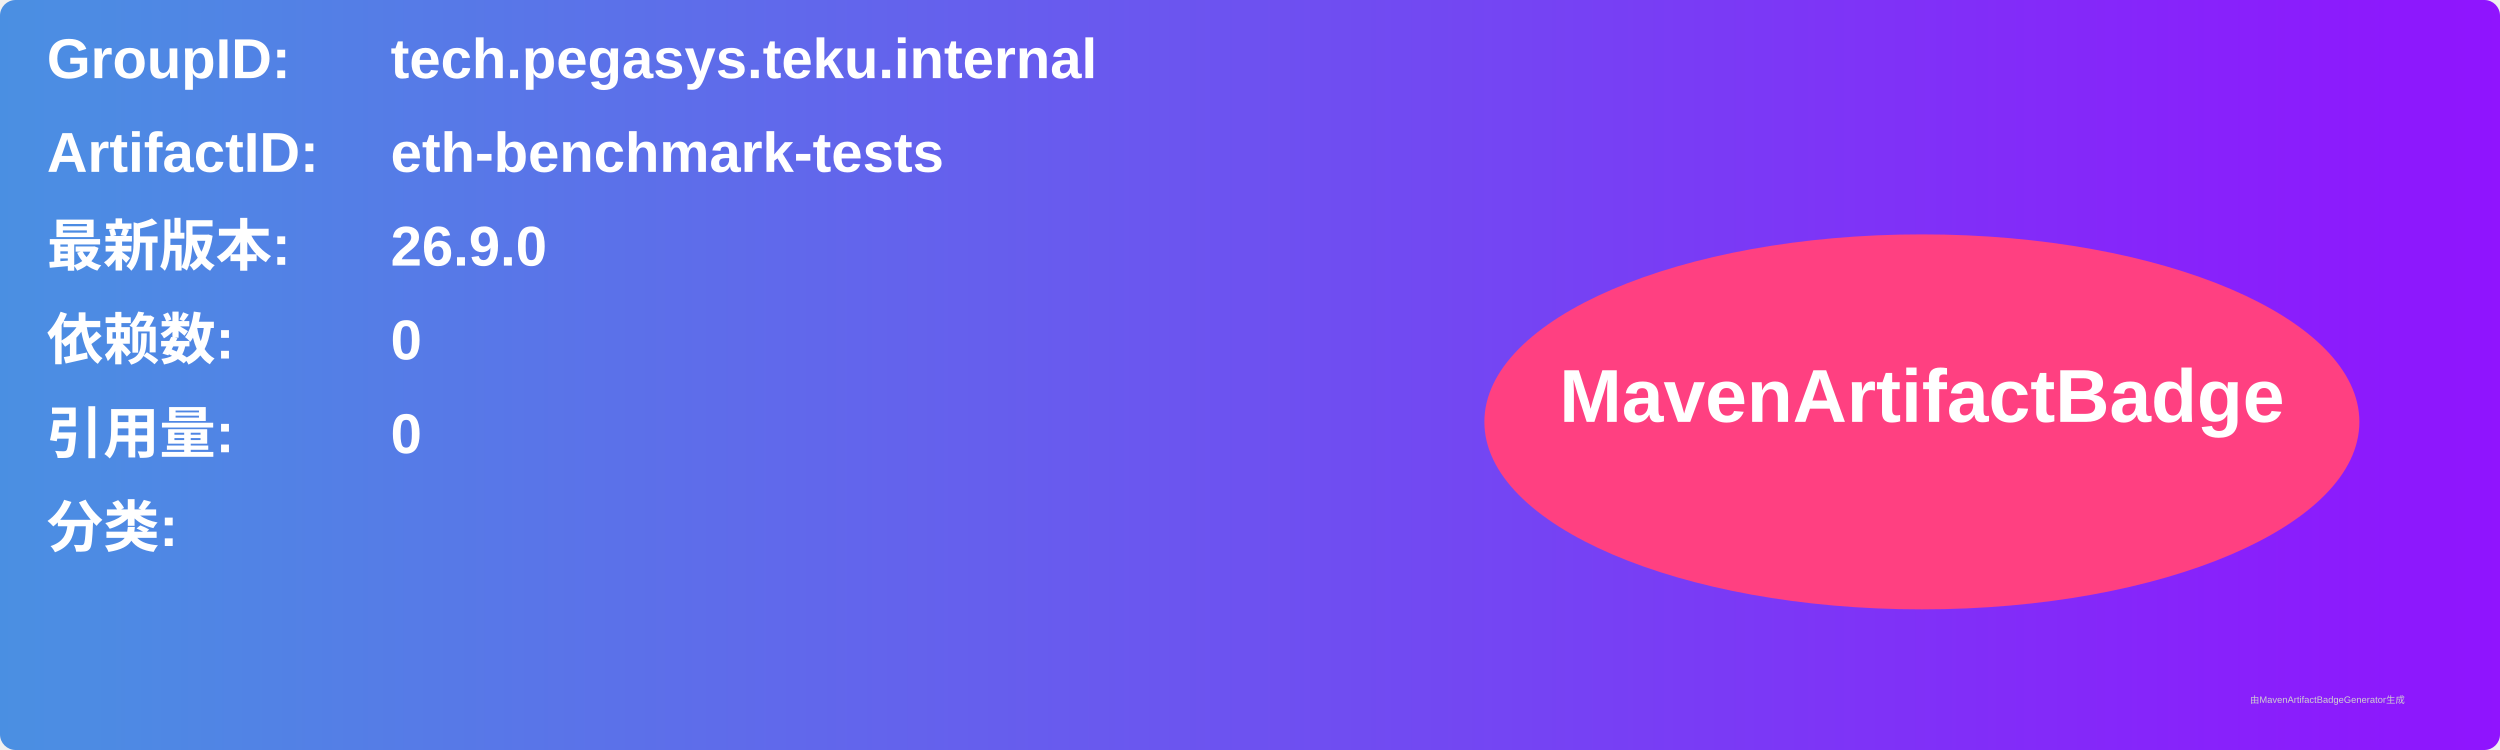
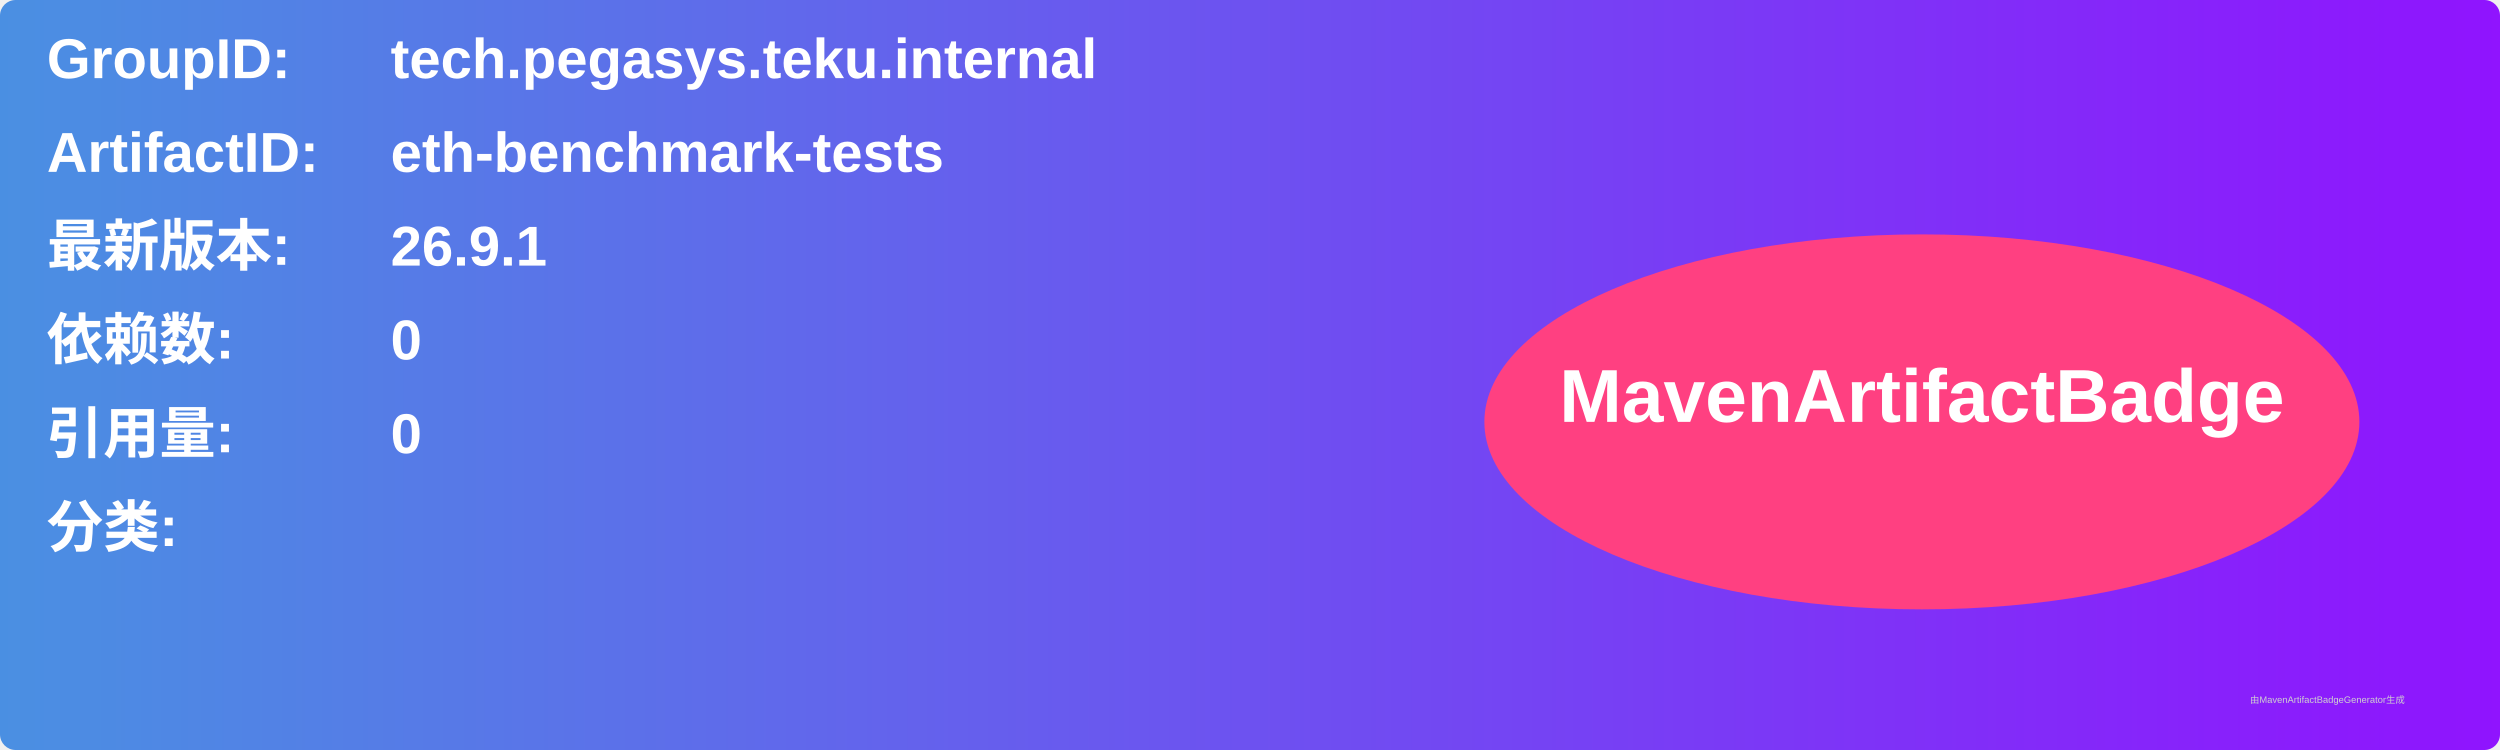
<svg xmlns="http://www.w3.org/2000/svg" width="800" height="240" viewBox="0 0 800 240">
  <linearGradient id="grad" x1="0%" y1="0%" x2="100%" y2="0%">
    <stop offset="0%" stop-color="#4a90e2" />
    <stop offset="100%" stop-color="#9013fe" />
  </linearGradient>
  <rect width="100%" height="100%" rx="5" ry="5" fill="url(#grad)" />
  <g transform="translate(15, 15)">
    <text x="0" y="10" font-family="Arial" font-size="18" fill="white" font-weight="bold" width="260">GroupID:</text>
    <text x="110" y="10" font-family="Arial" font-size="18" fill="white" font-weight="bold" width="460">tech.pegasys.teku.internal</text>
    <text x="0" y="40" font-family="Arial" font-size="18" fill="white" font-weight="bold" width="260">ArtifactID:</text>
    <text x="110" y="40" font-family="Arial" font-size="18" fill="white" font-weight="bold" width="460">eth-benchmark-tests</text>
    <text x="0" y="70" font-family="Arial" font-size="18" fill="white" font-weight="bold">最新版本:</text>
    <text x="110" y="70" font-family="Arial" font-size="18" fill="white" font-weight="bold">
-       <tspan font-weight="bold">26.9.0</tspan>
+       <tspan font-weight="bold">26.9.1</tspan>
    </text>
    <text x="0" y="100" font-family="Arial" font-size="18" fill="white" font-weight="bold">依赖数: </text>
    <text x="110" y="100" font-family="Arial" font-size="18" fill="white">
      <tspan font-weight="bold">0</tspan>
    </text>
    <text x="0" y="130" font-family="Arial" font-size="18" fill="white" font-weight="bold">引用量: </text>
    <text x="110" y="130" font-family="Arial" font-size="18" fill="white">
      <tspan font-weight="bold">0</tspan>
    </text>
    <text x="0" y="160" font-family="Arial" font-size="18" fill="white" font-weight="bold">分类:</text>
    <text x="10" y="190" font-family="Arial" font-size="10" fill="white">
      <tspan font-weight="bold" />
    </text>
    <ellipse cx="600" cy="120" rx="140" ry="60" fill="#ff4081" />
    <text x="600" y="120" text-anchor="middle" font-family="Arial" font-size="24" fill="white" font-weight="bold">MavenArtifactBadge</text>
  </g>
  <text x="720" y="225" font-family="Arial" font-size="3" fill="#d0d0d0">由MavenArtifactBadgeGenerator生成</text>
</svg>
